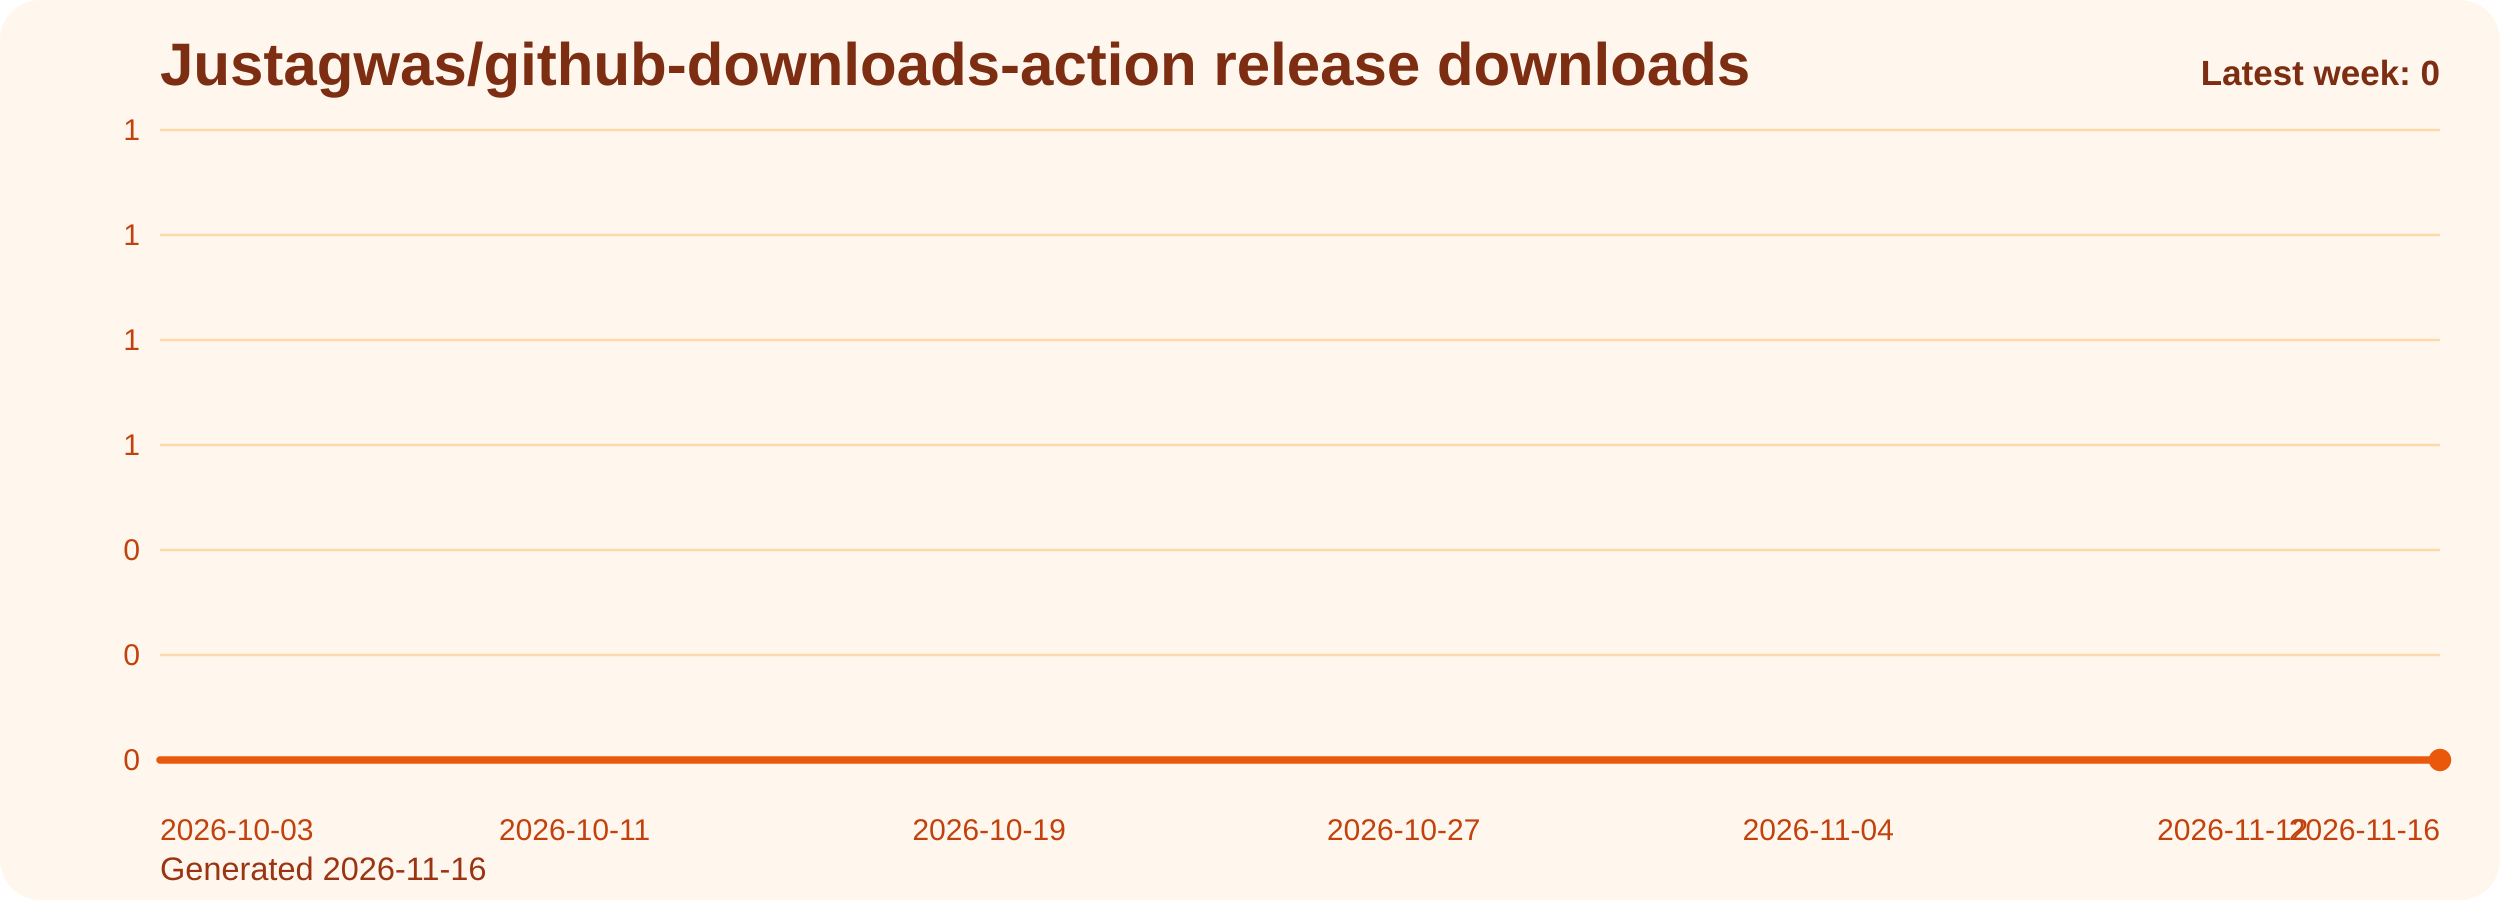
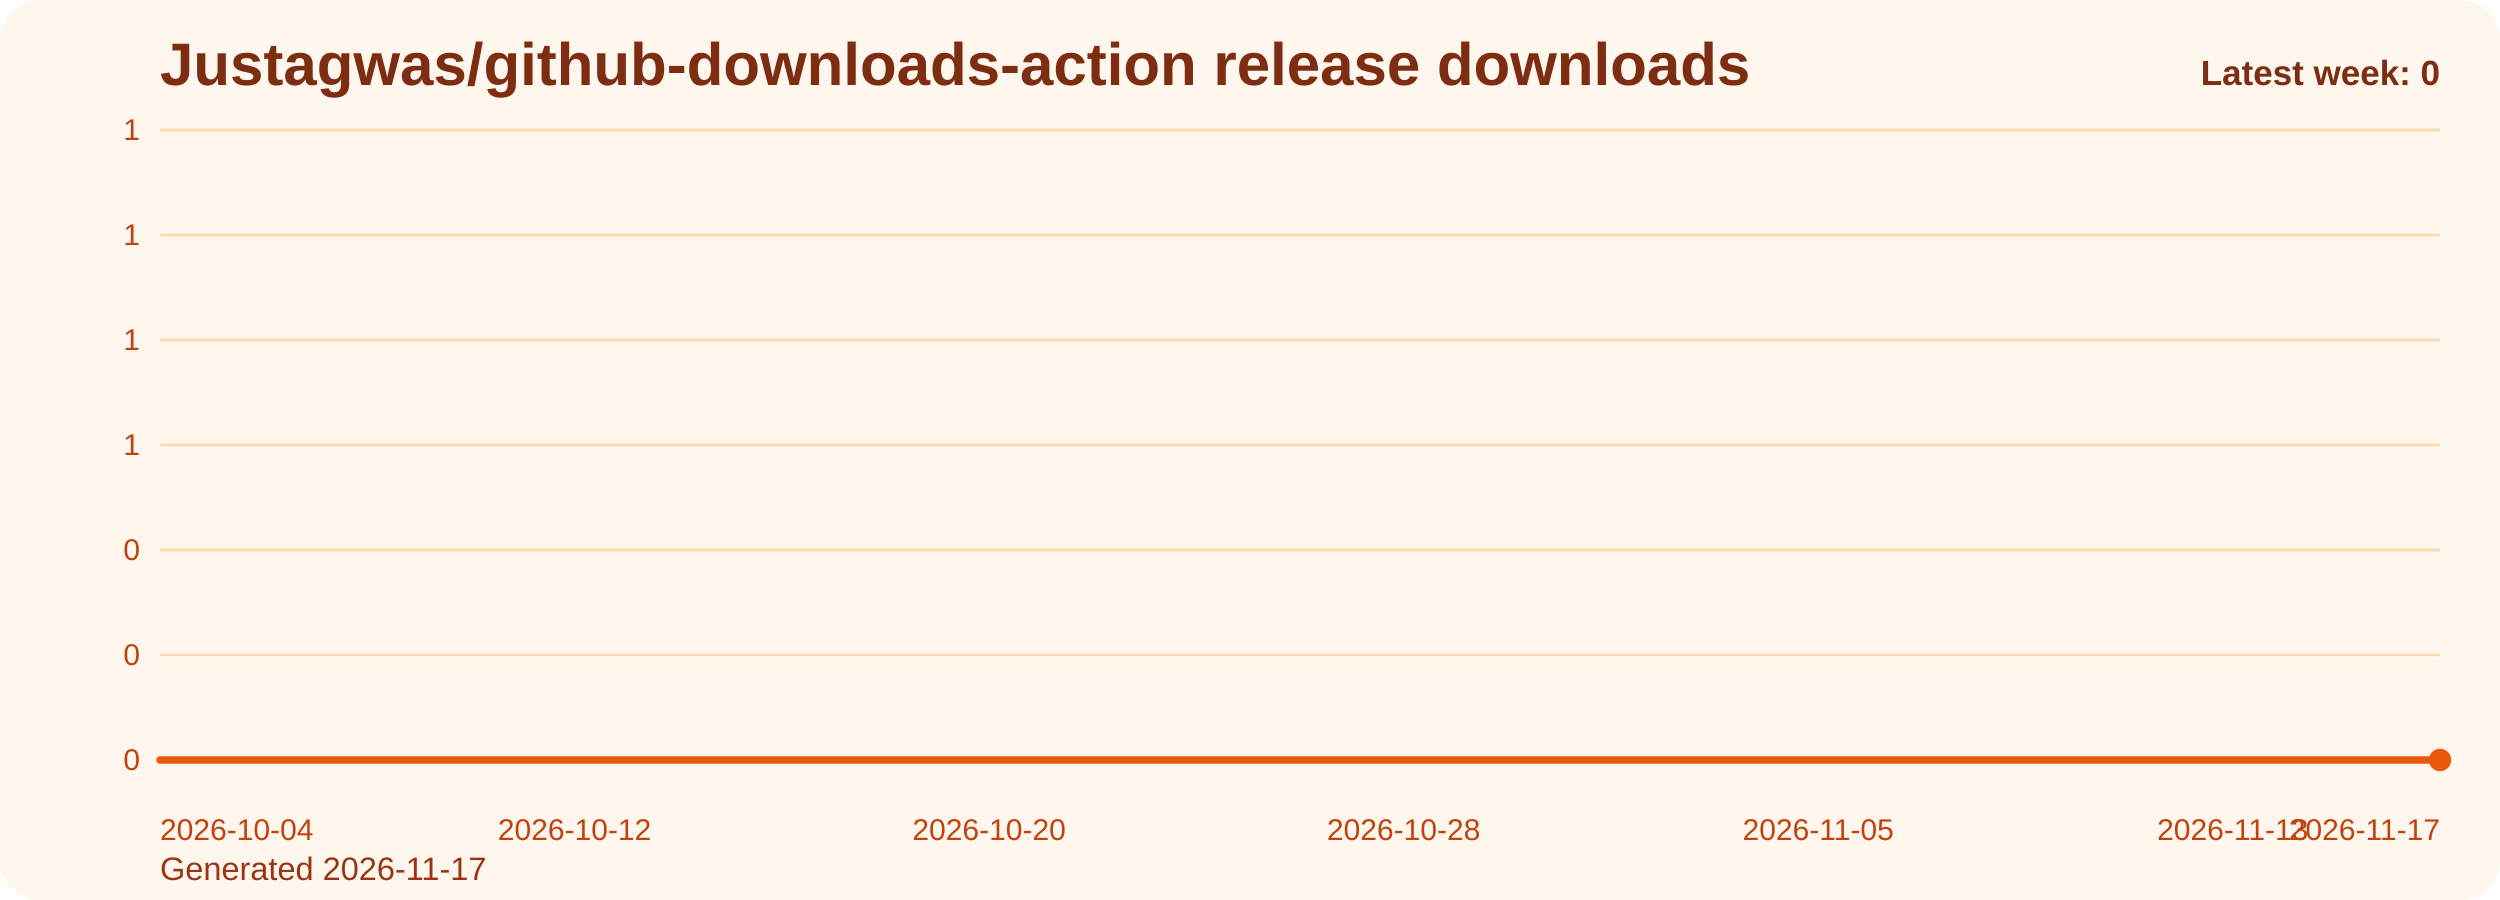
<svg xmlns="http://www.w3.org/2000/svg" viewBox="0 0 1000 360" role="img" aria-label="Justagwas/github-downloads-action release downloads chart">
  <defs>
    <linearGradient id="fill-weekly-orange" x1="0" y1="0" x2="0" y2="1">
      <stop offset="0%" stop-color="#f97316" stop-opacity="0.32" />
      <stop offset="100%" stop-color="#f97316" stop-opacity="0.05" />
    </linearGradient>
    <style>
      .bg { fill: #fff7ed; }
      .title { font: 700 24px Arial, sans-serif; fill: #7c2d12; }
      .sub { font: 400 13px Arial, sans-serif; fill: #9a3412; }
      .grid { stroke: #fed7aa; stroke-width: 1; }
      .axis { font: 400 12px Arial, sans-serif; fill: #c2410c; }
      .line { fill: none; stroke: #ea580c; stroke-width: 3; stroke-linecap: round; stroke-linejoin: round; }
      .dot { fill: #ea580c; }
      .value { font: 600 11px Arial, sans-serif; fill: #9a3412; }
      .latest { font: 700 14px Arial, sans-serif; fill: #7c2d12; }
    </style>
  </defs>
  <rect class="bg" x="0" y="0" width="1000" height="360" rx="16" />
  <text class="title" x="64" y="34">Justagwas/github-downloads-action release downloads</text>
-   <text class="sub" x="64" y="352">Generated 2026-11-16</text>
+   <text class="sub" x="64" y="352">Generated 2026-11-17</text>
  <line x1="64" y1="52.00" x2="976" y2="52.00" class="grid" />
  <text x="56" y="56.00" text-anchor="end" class="axis">1</text>
  <line x1="64" y1="94.00" x2="976" y2="94.00" class="grid" />
  <text x="56" y="98.00" text-anchor="end" class="axis">1</text>
  <line x1="64" y1="136.00" x2="976" y2="136.00" class="grid" />
  <text x="56" y="140.00" text-anchor="end" class="axis">1</text>
  <line x1="64" y1="178.00" x2="976" y2="178.00" class="grid" />
  <text x="56" y="182.00" text-anchor="end" class="axis">1</text>
  <line x1="64" y1="220.00" x2="976" y2="220.00" class="grid" />
  <text x="56" y="224.00" text-anchor="end" class="axis">0</text>
  <line x1="64" y1="262.00" x2="976" y2="262.00" class="grid" />
  <text x="56" y="266.00" text-anchor="end" class="axis">0</text>
  <line x1="64" y1="304.00" x2="976" y2="304.00" class="grid" />
  <text x="56" y="308.00" text-anchor="end" class="axis">0</text>
  <path d="M 64.00 304 L 64.00 304.00 L 84.73 304.00 L 105.45 304.00 L 126.18 304.00 L 146.91 304.00 L 167.64 304.00 L 188.36 304.00 L 209.09 304.00 L 229.82 304.00 L 250.55 304.00 L 271.27 304.00 L 292.00 304.00 L 312.73 304.00 L 333.45 304.00 L 354.18 304.00 L 374.91 304.00 L 395.64 304.00 L 416.36 304.00 L 437.09 304.00 L 457.82 304.00 L 478.55 304.00 L 499.27 304.00 L 520.00 304.00 L 540.73 304.00 L 561.45 304.00 L 582.18 304.00 L 602.91 304.00 L 623.64 304.00 L 644.36 304.00 L 665.09 304.00 L 685.82 304.00 L 706.55 304.00 L 727.27 304.00 L 748.00 304.00 L 768.73 304.00 L 789.45 304.00 L 810.18 304.00 L 830.91 304.00 L 851.64 304.00 L 872.36 304.00 L 893.09 304.00 L 913.82 304.00 L 934.55 304.00 L 955.27 304.00 L 976.00 304.00 L 976.00 304 Z" fill="url(#fill-weekly-orange)" />
  <polyline class="line" points="64.00,304.00 84.73,304.00 105.45,304.00 126.18,304.00 146.91,304.00 167.64,304.00 188.36,304.00 209.09,304.00 229.82,304.00 250.55,304.00 271.27,304.00 292.00,304.00 312.73,304.00 333.45,304.00 354.18,304.00 374.91,304.00 395.64,304.00 416.36,304.00 437.09,304.00 457.82,304.00 478.55,304.00 499.27,304.00 520.00,304.00 540.73,304.00 561.45,304.00 582.18,304.00 602.91,304.00 623.64,304.00 644.36,304.00 665.09,304.00 685.82,304.00 706.55,304.00 727.27,304.00 748.00,304.00 768.73,304.00 789.45,304.00 810.18,304.00 830.91,304.00 851.64,304.00 872.36,304.00 893.09,304.00 913.82,304.00 934.55,304.00 955.27,304.00 976.00,304.00" />
  <circle class="dot" cx="976.00" cy="304.00" r="4.5" />
-   <text class="axis" x="64.00" y="336" text-anchor="start">2026-10-03</text>
-   <text class="axis" x="229.82" y="336" text-anchor="middle">2026-10-11</text>
-   <text class="axis" x="395.64" y="336" text-anchor="middle">2026-10-19</text>
-   <text class="axis" x="561.45" y="336" text-anchor="middle">2026-10-27</text>
-   <text class="axis" x="727.27" y="336" text-anchor="middle">2026-11-04</text>
-   <text class="axis" x="893.09" y="336" text-anchor="middle">2026-11-12</text>
-   <text class="axis" x="976.00" y="336" text-anchor="end">2026-11-16</text>
+   <text class="axis" x="64.00" y="336" text-anchor="start">2026-10-04</text>
+   <text class="axis" x="229.82" y="336" text-anchor="middle">2026-10-12</text>
+   <text class="axis" x="395.64" y="336" text-anchor="middle">2026-10-20</text>
+   <text class="axis" x="561.45" y="336" text-anchor="middle">2026-10-28</text>
+   <text class="axis" x="727.27" y="336" text-anchor="middle">2026-11-05</text>
+   <text class="axis" x="893.09" y="336" text-anchor="middle">2026-11-13</text>
+   <text class="axis" x="976.00" y="336" text-anchor="end">2026-11-17</text>
  <text class="latest" x="976" y="34" text-anchor="end">Latest week: 0</text>
</svg>
